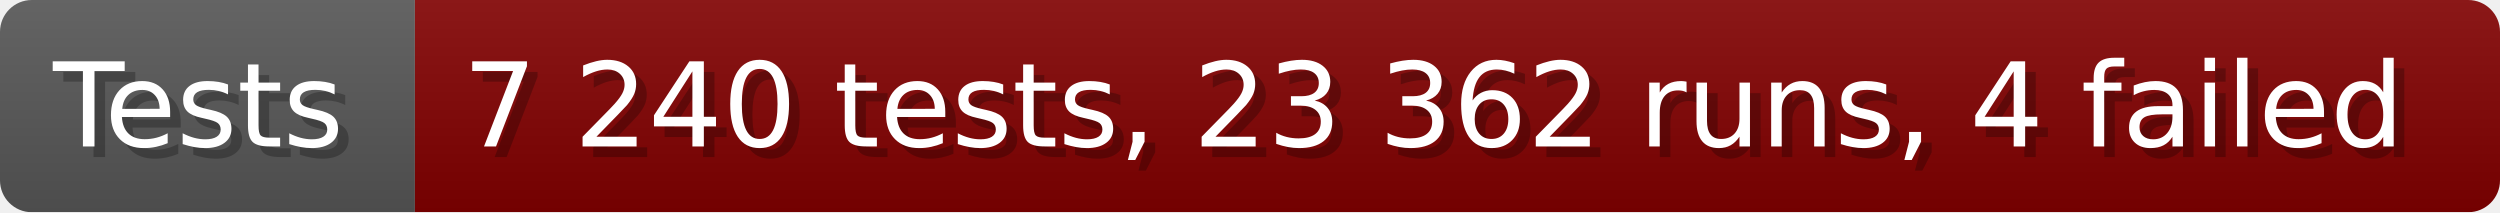
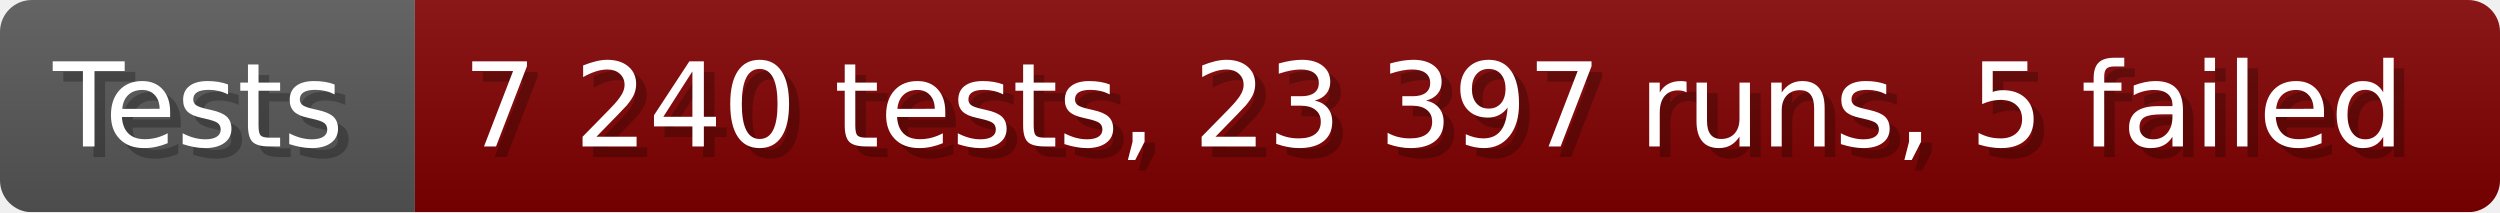
- <svg xmlns="http://www.w3.org/2000/svg" width="235.6" height="20" viewBox="0 0 2356 200" role="img" aria-label="Tests: 7 240 tests, 23 362 runs, 4 failed">
+ <svg xmlns="http://www.w3.org/2000/svg" width="235.6" height="20" viewBox="0 0 2356 200" role="img" aria-label="Tests: 7 240 tests, 23 397 runs, 5 failed">
  <linearGradient id="a" x2="0" y2="100%">
    <stop offset="0" stop-opacity=".1" stop-color="#EEE" />
    <stop offset="1" stop-opacity=".1" />
  </linearGradient>
  <mask id="m">
    <rect width="2356" height="200" rx="30" fill="#FFF" />
  </mask>
  <g mask="url(#m)">
    <rect width="391" height="200" fill="#555" />
    <rect width="1965" height="200" fill="#800000" x="391" />
    <rect width="2356" height="200" fill="url(#a)" />
  </g>
  <g aria-hidden="true" fill="#fff" text-anchor="start" font-family="Verdana,DejaVu Sans,sans-serif" font-size="110">
    <text x="60" y="148" textLength="291" fill="#000" opacity="0.25">Tests</text>
    <text x="50" y="138" textLength="291">Tests</text>
-     <text x="446" y="148" textLength="1865" fill="#000" opacity="0.25">7 240 tests, 23 362 runs, 4 failed</text>
-     <text x="436" y="138" textLength="1865">7 240 tests, 23 362 runs, 4 failed</text>
+     <text x="446" y="148" textLength="1865" fill="#000" opacity="0.25">7 240 tests, 23 397 runs, 5 failed</text>
+     <text x="436" y="138" textLength="1865">7 240 tests, 23 397 runs, 5 failed</text>
  </g>
</svg>
